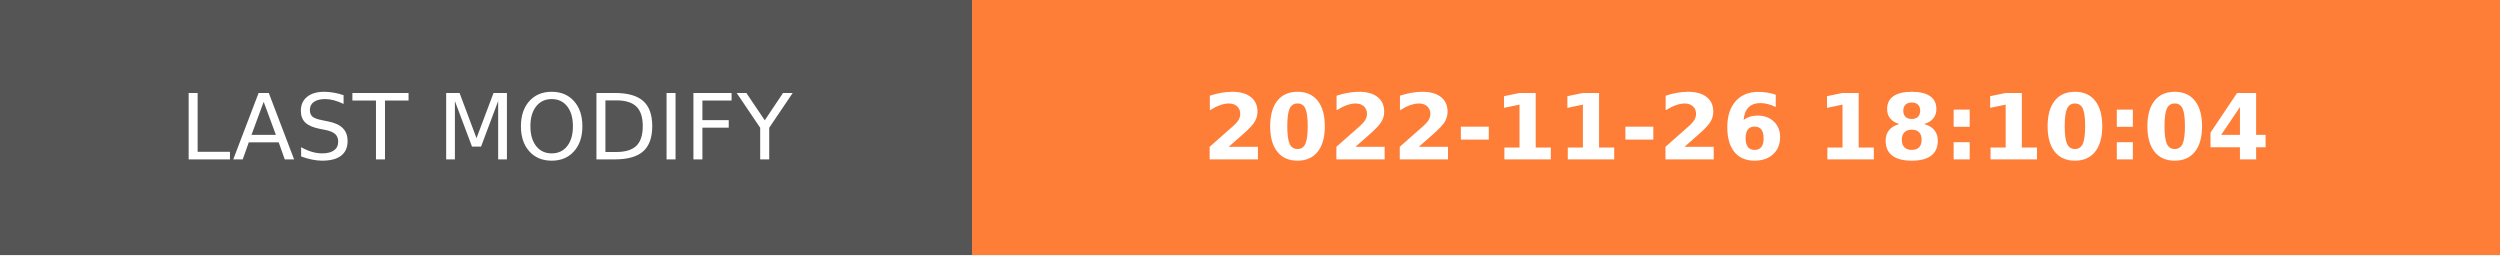
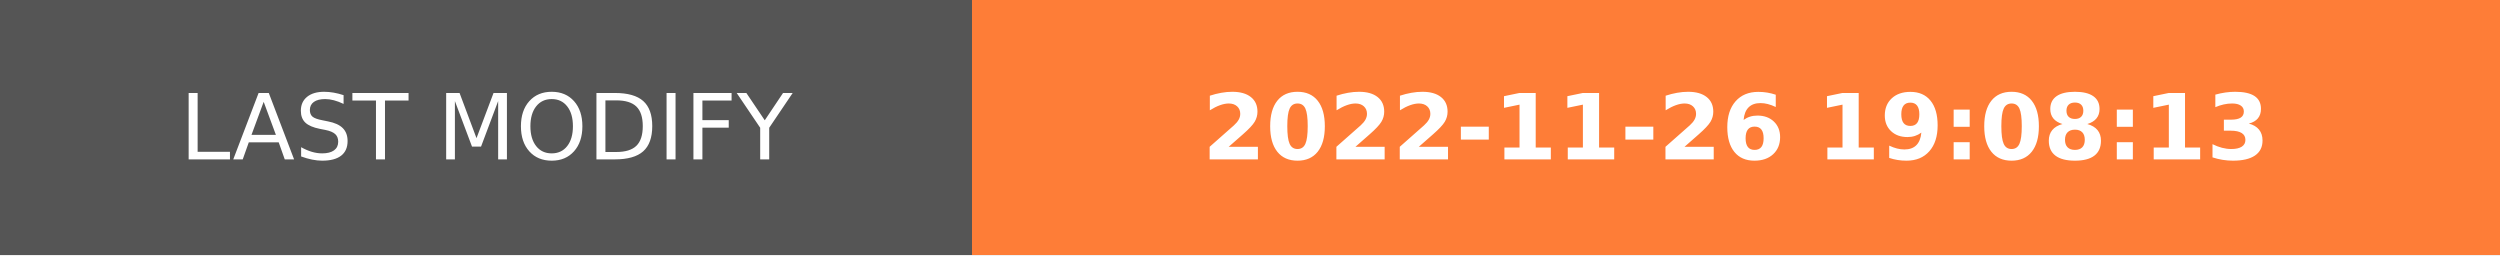
- <svg xmlns="http://www.w3.org/2000/svg" width="274.5" height="28" role="img" aria-label="LAST MODIFY: 2022-11-26 18:10:04">
+ <svg xmlns="http://www.w3.org/2000/svg" width="274.5" height="28" role="img" aria-label="LAST MODIFY: 2022-11-26 19:08:13">
  <g shape-rendering="crispEdges">
    <rect width="106.75" height="28" fill="#555" />
    <rect x="106.75" width="167.75" height="28" fill="#fe7d37" />
  </g>
  <g fill="#fff" text-anchor="middle" font-family="Verdana,Geneva,DejaVu Sans,sans-serif" text-rendering="geometricPrecision" font-size="100">
    <text transform="scale(.1)" x="533.75" y="175" textLength="827.5" fill="#fff">LAST MODIFY</text>
-     <text transform="scale(.1)" x="1906.25" y="175" textLength="1437.5" fill="#fff" font-weight="bold">2022-11-26 18:10:04</text>
+     <text transform="scale(.1)" x="1906.25" y="175" textLength="1437.5" fill="#fff" font-weight="bold">2022-11-26 19:08:13</text>
  </g>
</svg>
